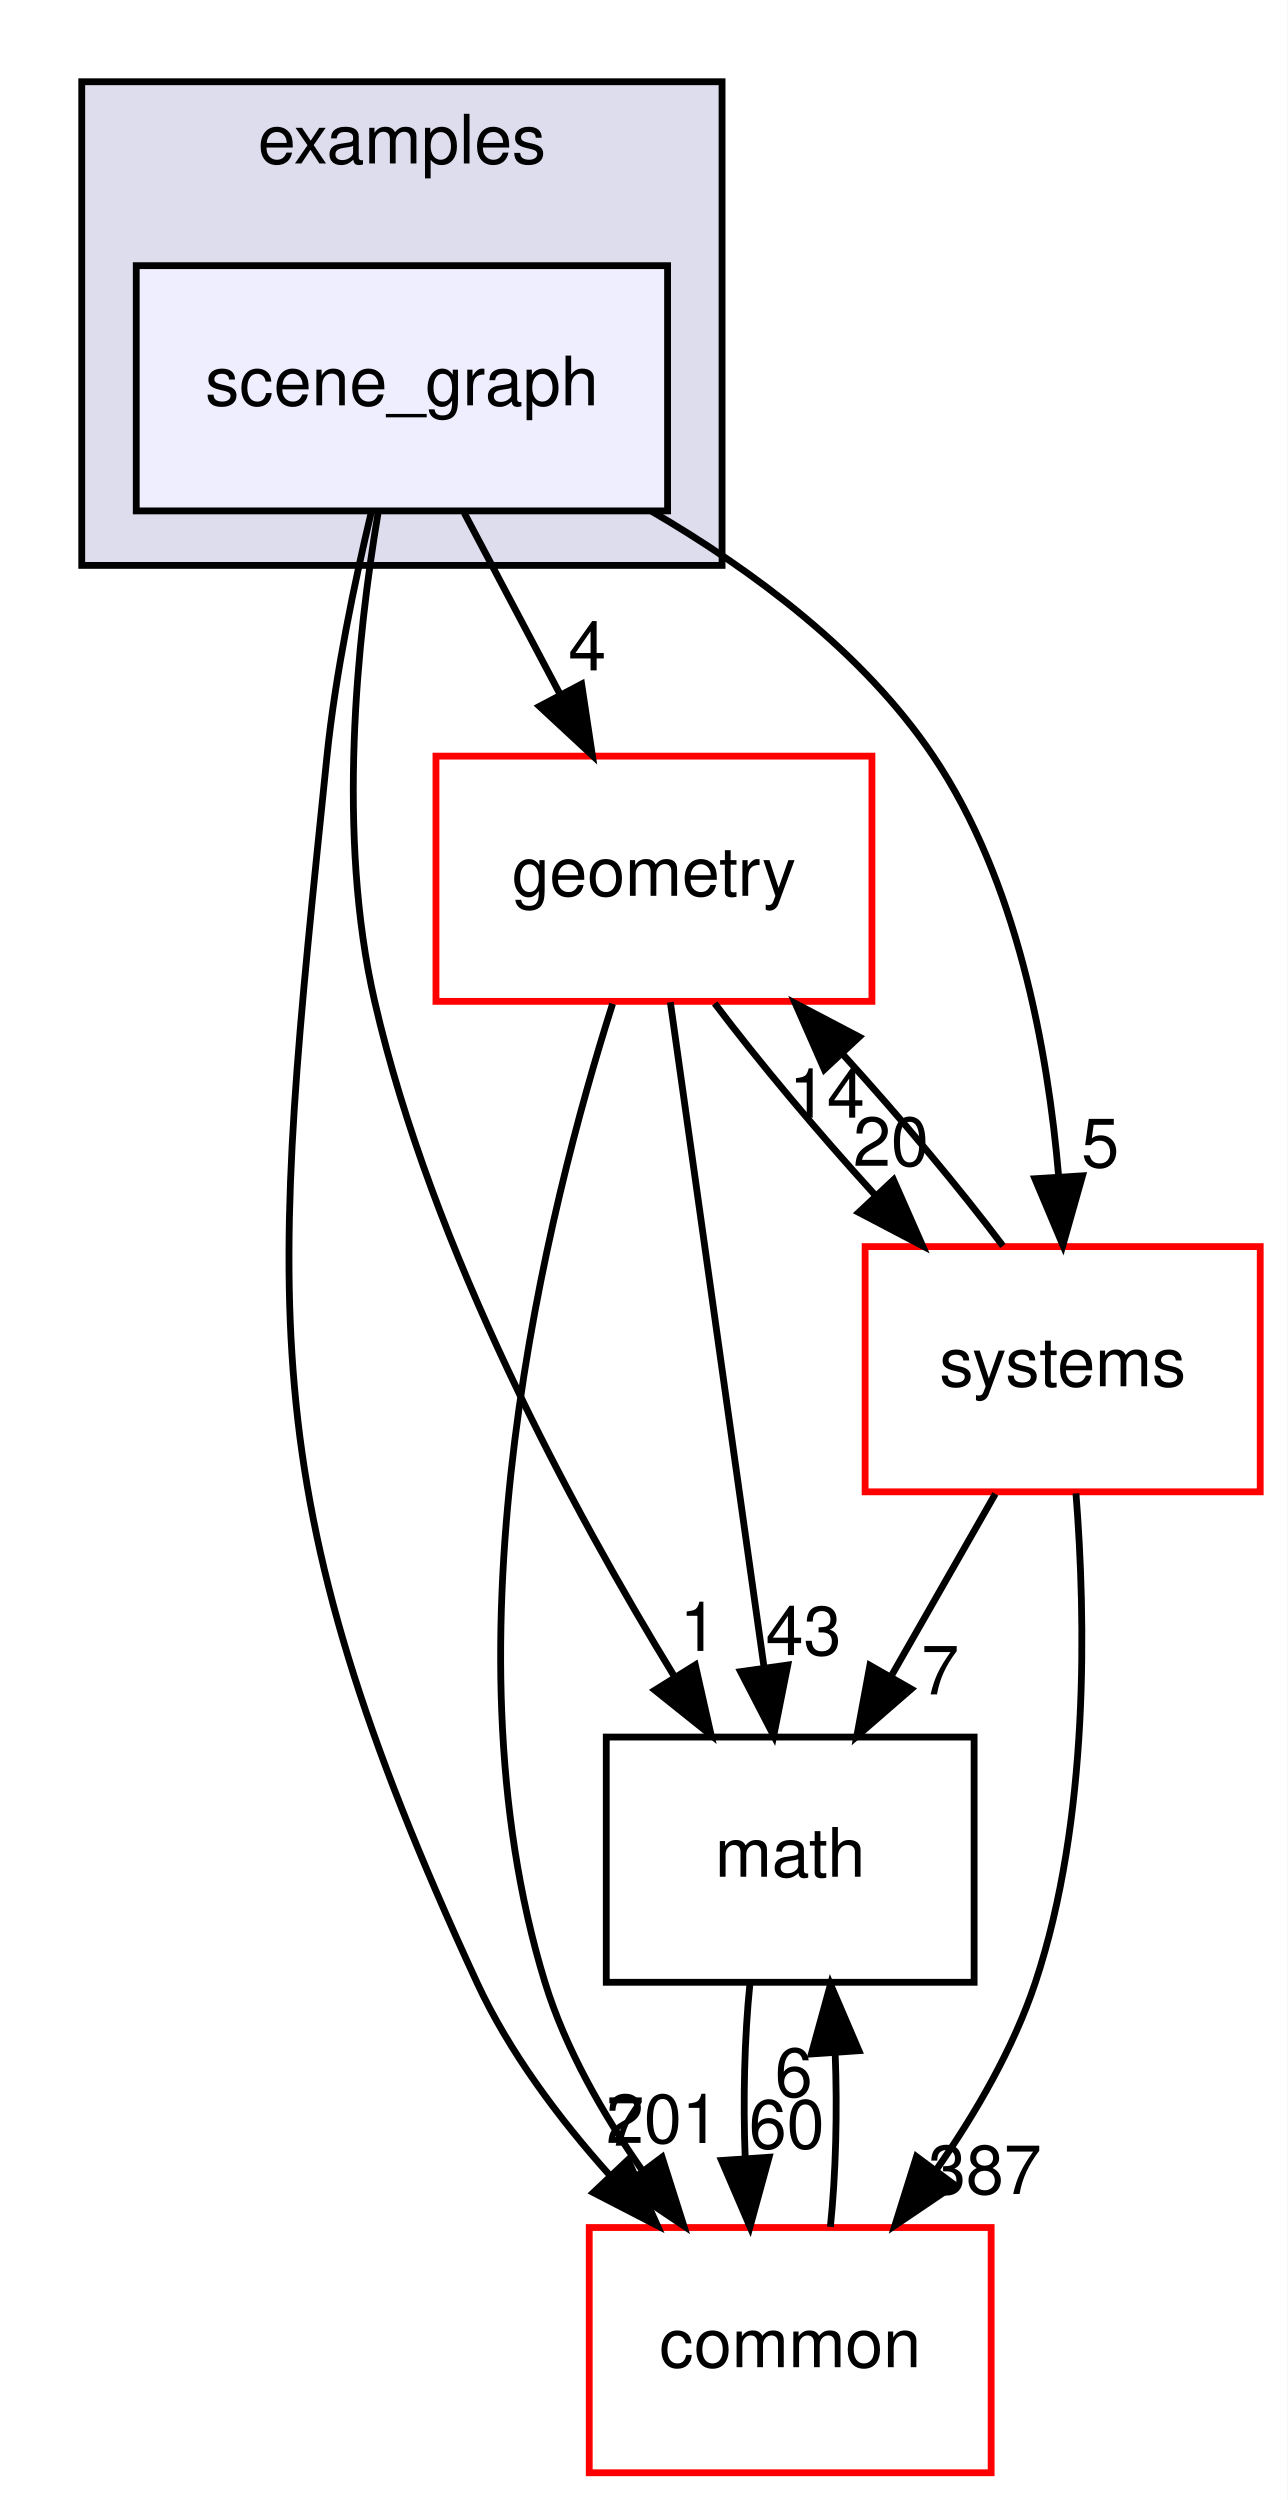
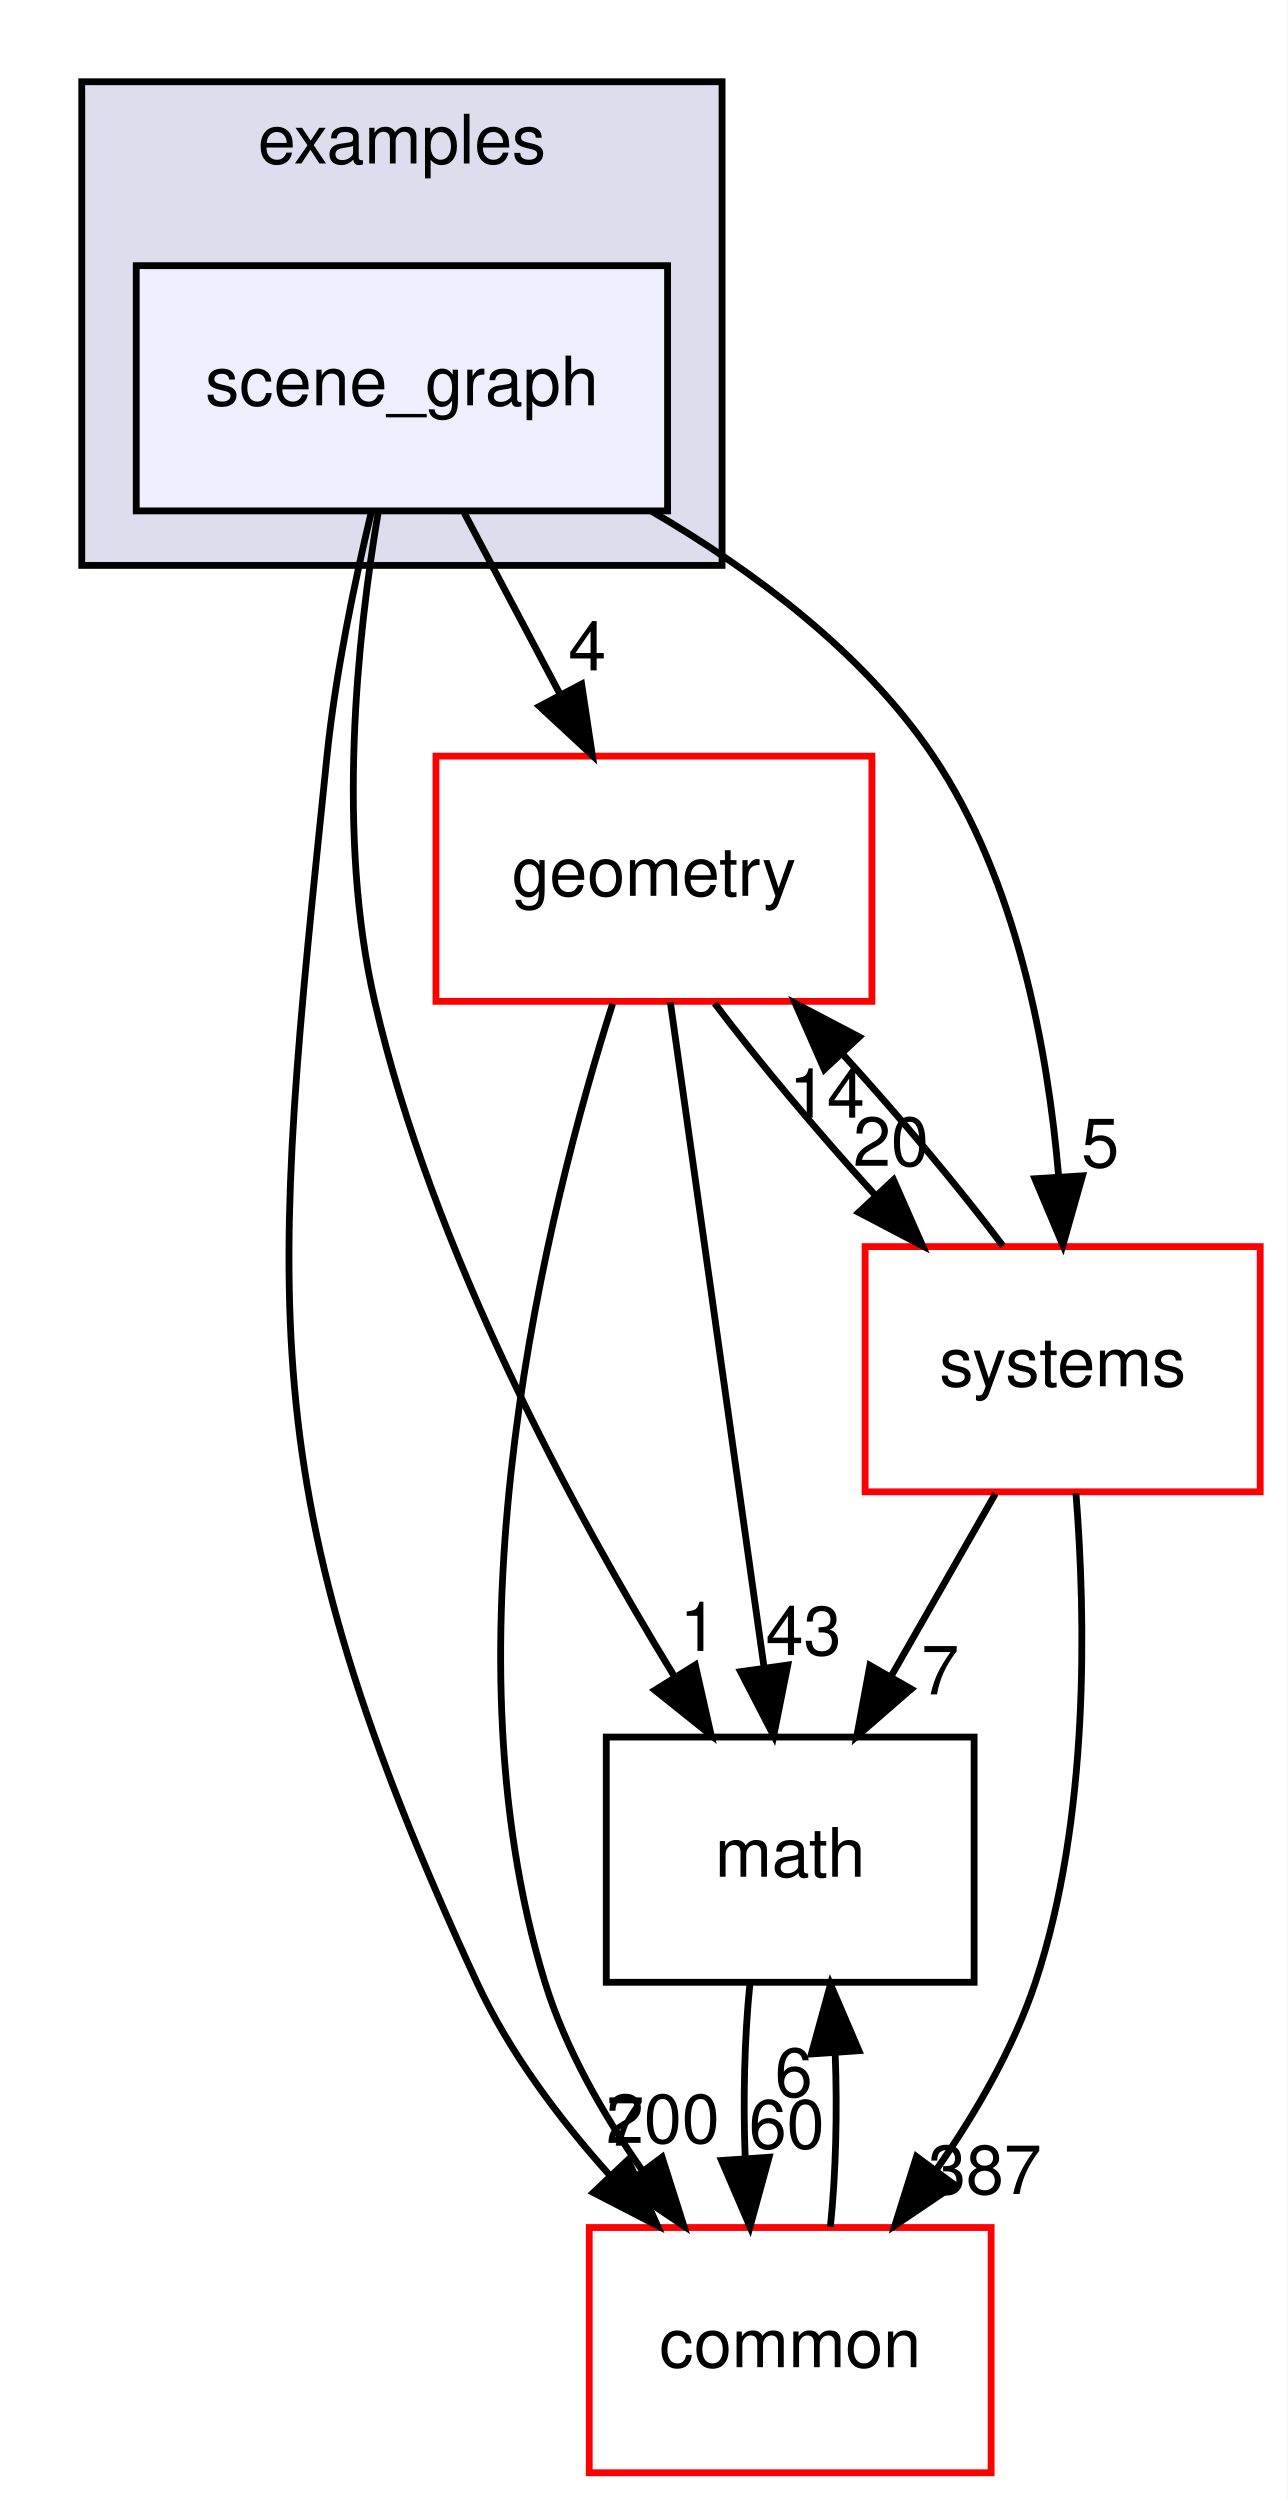
<svg xmlns="http://www.w3.org/2000/svg" xmlns:xlink="http://www.w3.org/1999/xlink" width="189pt" height="367pt" viewBox="0.00 0.00 189.00 367.00">
  <g id="graph0" class="graph" transform="scale(1 1) rotate(0) translate(4 363)">
    <polygon fill="white" stroke="transparent" points="-4,4 -4,-363 185,-363 185,4 -4,4" />
    <g id="clust1" class="cluster">
      <g id="a_clust1">
        <a xlink:href="dir_bf85a0c13984f214f436b2edc519c6dd.html" target="_top" xlink:title="examples">
          <polygon fill="#ddddee" stroke="black" points="8,-280 8,-351 102,-351 102,-280 8,-280" />
          <text text-anchor="middle" x="55" y="-339" font-family="Helvetica,sans-Serif" font-size="10.00">examples</text>
        </a>
      </g>
    </g>
    <g id="node1" class="node">
      <g id="a_node1">
        <a xlink:href="dir_ca589d2d484319658f7f0c806a66fcf6.html" target="_top" xlink:title="scene_graph">
          <polygon fill="#eeeeff" stroke="black" points="94,-324 16,-324 16,-288 94,-288 94,-324" />
          <text text-anchor="middle" x="55" y="-303.5" font-family="Helvetica,sans-Serif" font-size="10.00">scene_graph</text>
        </a>
      </g>
    </g>
    <g id="node2" class="node">
      <g id="a_node2">
        <a xlink:href="dir_fc0178d6978c9fa2cad6ef3e048a60a7.html" target="_top" xlink:title="math">
          <polygon fill="none" stroke="black" points="139,-108 85,-108 85,-72 139,-72 139,-108" />
          <text text-anchor="middle" x="112" y="-87.5" font-family="Helvetica,sans-Serif" font-size="10.00">math</text>
        </a>
      </g>
    </g>
    <g id="edge2" class="edge">
      <path fill="none" stroke="black" d="M51.5,-287.69C48.46,-269.57 45.36,-240.41 51,-216 59.43,-179.49 80.06,-141.31 94.99,-116.91" />
      <polygon fill="black" stroke="black" points="98.07,-118.59 100.4,-108.26 92.13,-114.88 98.07,-118.59" />
      <g id="a_edge2-headlabel">
        <a xlink:href="dir_000057_000018.html" target="_top" xlink:title="1">
          <text text-anchor="middle" x="98.57" y="-120.64" font-family="Helvetica,sans-Serif" font-size="10.00">1</text>
        </a>
      </g>
    </g>
    <g id="node3" class="node">
      <g id="a_node3">
        <a xlink:href="dir_a36da230f0956f48b11c85f7d599788f.html" target="_top" xlink:title="common">
          <polygon fill="white" stroke="red" points="141.5,-36 82.5,-36 82.5,0 141.5,0 141.5,-36" />
          <text text-anchor="middle" x="112" y="-15.5" font-family="Helvetica,sans-Serif" font-size="10.00">common</text>
        </a>
      </g>
    </g>
    <g id="edge3" class="edge">
      <path fill="none" stroke="black" d="M50.54,-287.95C48.06,-277.63 45.25,-264.15 44,-252 35.77,-171.83 32.17,-145.15 66,-72 70.73,-61.78 78.04,-52.02 85.45,-43.74" />
      <polygon fill="black" stroke="black" points="88.19,-45.94 92.51,-36.27 83.1,-41.13 88.19,-45.94" />
      <g id="a_edge3-headlabel">
        <a xlink:href="dir_000057_000015.html" target="_top" xlink:title="7">
          <text text-anchor="middle" x="87.78" y="-48.01" font-family="Helvetica,sans-Serif" font-size="10.00">7</text>
        </a>
      </g>
    </g>
    <g id="node4" class="node">
      <g id="a_node4">
        <a xlink:href="dir_d739e095b49d8b72164589d00310017d.html" target="_top" xlink:title="geometry">
          <polygon fill="white" stroke="red" points="124,-252 60,-252 60,-216 124,-216 124,-252" />
          <text text-anchor="middle" x="92" y="-231.5" font-family="Helvetica,sans-Serif" font-size="10.00">geometry</text>
        </a>
      </g>
    </g>
    <g id="edge4" class="edge">
      <path fill="none" stroke="black" d="M64.15,-287.7C68.4,-279.64 73.56,-269.89 78.27,-260.98" />
      <polygon fill="black" stroke="black" points="81.38,-262.58 82.96,-252.1 75.19,-259.31 81.38,-262.58" />
      <g id="a_edge4-headlabel">
        <a xlink:href="dir_000057_000059.html" target="_top" xlink:title="4">
          <text text-anchor="middle" x="82.21" y="-264.59" font-family="Helvetica,sans-Serif" font-size="10.00">4</text>
        </a>
      </g>
    </g>
    <g id="node5" class="node">
      <g id="a_node5">
        <a xlink:href="dir_b7a0e33b407baa23d8a077e33033c988.html" target="_top" xlink:title="systems">
          <polygon fill="white" stroke="red" points="181,-180 123,-180 123,-144 181,-144 181,-180" />
          <text text-anchor="middle" x="152" y="-159.5" font-family="Helvetica,sans-Serif" font-size="10.00">systems</text>
        </a>
      </g>
    </g>
    <g id="edge5" class="edge">
      <path fill="none" stroke="black" d="M91.56,-288C106.56,-279.26 122.77,-267.21 133,-252 145.29,-233.72 149.83,-208.96 151.42,-190.19" />
      <polygon fill="black" stroke="black" points="154.91,-190.39 152.03,-180.2 147.92,-189.96 154.91,-190.39" />
      <g id="a_edge5-headlabel">
        <a xlink:href="dir_000057_000087.html" target="_top" xlink:title="5">
          <text text-anchor="middle" x="157.52" y="-191.66" font-family="Helvetica,sans-Serif" font-size="10.00">5</text>
        </a>
      </g>
    </g>
    <g id="edge1" class="edge">
      <path fill="none" stroke="black" d="M106.08,-71.7C105.29,-63.98 105.06,-54.71 105.4,-46.11" />
      <polygon fill="black" stroke="black" points="108.9,-46.32 106.1,-36.1 101.92,-45.84 108.9,-46.32" />
      <g id="a_edge1-headlabel">
        <a xlink:href="dir_000018_000015.html" target="_top" xlink:title="60">
          <text text-anchor="middle" x="111.48" y="-47.61" font-family="Helvetica,sans-Serif" font-size="10.00">60</text>
        </a>
      </g>
    </g>
    <g id="edge6" class="edge">
      <path fill="none" stroke="black" d="M117.9,-36.1C118.7,-43.79 118.94,-53.05 118.6,-61.67" />
      <polygon fill="black" stroke="black" points="115.11,-61.48 117.92,-71.7 122.09,-61.96 115.11,-61.48" />
      <g id="a_edge6-headlabel">
        <a xlink:href="dir_000015_000018.html" target="_top" xlink:title="6">
          <text text-anchor="middle" x="112.52" y="-55.2" font-family="Helvetica,sans-Serif" font-size="10.00">6</text>
        </a>
      </g>
    </g>
    <g id="edge7" class="edge">
      <path fill="none" stroke="black" d="M94.41,-215.87C97.82,-191.67 104.08,-147.21 108.14,-118.39" />
      <polygon fill="black" stroke="black" points="111.65,-118.58 109.58,-108.19 104.72,-117.6 111.65,-118.58" />
      <g id="a_edge7-headlabel">
        <a xlink:href="dir_000059_000018.html" target="_top" xlink:title="43">
          <text text-anchor="middle" x="113.96" y="-120.04" font-family="Helvetica,sans-Serif" font-size="10.00">43</text>
        </a>
      </g>
    </g>
    <g id="edge8" class="edge">
      <path fill="none" stroke="black" d="M85.93,-215.64C76.38,-185.64 60.48,-122.47 76,-72 79.01,-62.22 84.51,-52.62 90.32,-44.33" />
      <polygon fill="black" stroke="black" points="93.19,-46.33 96.39,-36.23 87.59,-42.13 93.19,-46.33" />
      <g id="a_edge8-headlabel">
-         <a xlink:href="dir_000059_000015.html" target="_top" xlink:title="201">
-           <text text-anchor="middle" x="93.31" y="-48.41" font-family="Helvetica,sans-Serif" font-size="10.00">201</text>
+         <a xlink:href="dir_000059_000015.html" target="_top" xlink:title="200">
+           <text text-anchor="middle" x="93.31" y="-48.41" font-family="Helvetica,sans-Serif" font-size="10.00">200</text>
        </a>
      </g>
    </g>
    <g id="edge9" class="edge">
      <path fill="none" stroke="black" d="M100.92,-215.7C107.31,-207.22 116,-196.86 124.45,-187.58" />
      <polygon fill="black" stroke="black" points="127.17,-189.8 131.44,-180.1 122.06,-185.02 127.17,-189.8" />
      <g id="a_edge9-headlabel">
        <a xlink:href="dir_000059_000087.html" target="_top" xlink:title="20">
          <text text-anchor="middle" x="126.79" y="-191.86" font-family="Helvetica,sans-Serif" font-size="10.00">20</text>
        </a>
      </g>
    </g>
    <g id="edge10" class="edge">
      <path fill="none" stroke="black" d="M142.11,-143.7C137.51,-135.64 131.94,-125.89 126.85,-116.98" />
      <polygon fill="black" stroke="black" points="129.77,-115.05 121.77,-108.1 123.7,-118.52 129.77,-115.05" />
      <g id="a_edge10-headlabel">
        <a xlink:href="dir_000087_000018.html" target="_top" xlink:title="7">
          <text text-anchor="middle" x="134.02" y="-114.26" font-family="Helvetica,sans-Serif" font-size="10.00">7</text>
        </a>
      </g>
    </g>
    <g id="edge11" class="edge">
      <path fill="none" stroke="black" d="M153.95,-143.77C155.4,-125.46 155.95,-95.93 148,-72 144.77,-62.29 139.21,-52.71 133.41,-44.42" />
      <polygon fill="black" stroke="black" points="136.15,-42.24 127.37,-36.3 130.54,-46.41 136.15,-42.24" />
      <g id="a_edge11-headlabel">
        <a xlink:href="dir_000087_000015.html" target="_top" xlink:title="387">
          <text text-anchor="middle" x="140.58" y="-40.92" font-family="Helvetica,sans-Serif" font-size="10.00">387</text>
        </a>
      </g>
    </g>
    <g id="edge12" class="edge">
      <path fill="none" stroke="black" d="M143.23,-180.1C136.88,-188.55 128.21,-198.9 119.75,-208.2" />
      <polygon fill="black" stroke="black" points="117.01,-206 112.75,-215.7 122.13,-210.78 117.01,-206" />
      <g id="a_edge12-headlabel">
        <a xlink:href="dir_000087_000059.html" target="_top" xlink:title="14">
          <text text-anchor="middle" x="117.39" y="-198.93" font-family="Helvetica,sans-Serif" font-size="10.00">14</text>
        </a>
      </g>
    </g>
  </g>
</svg>
